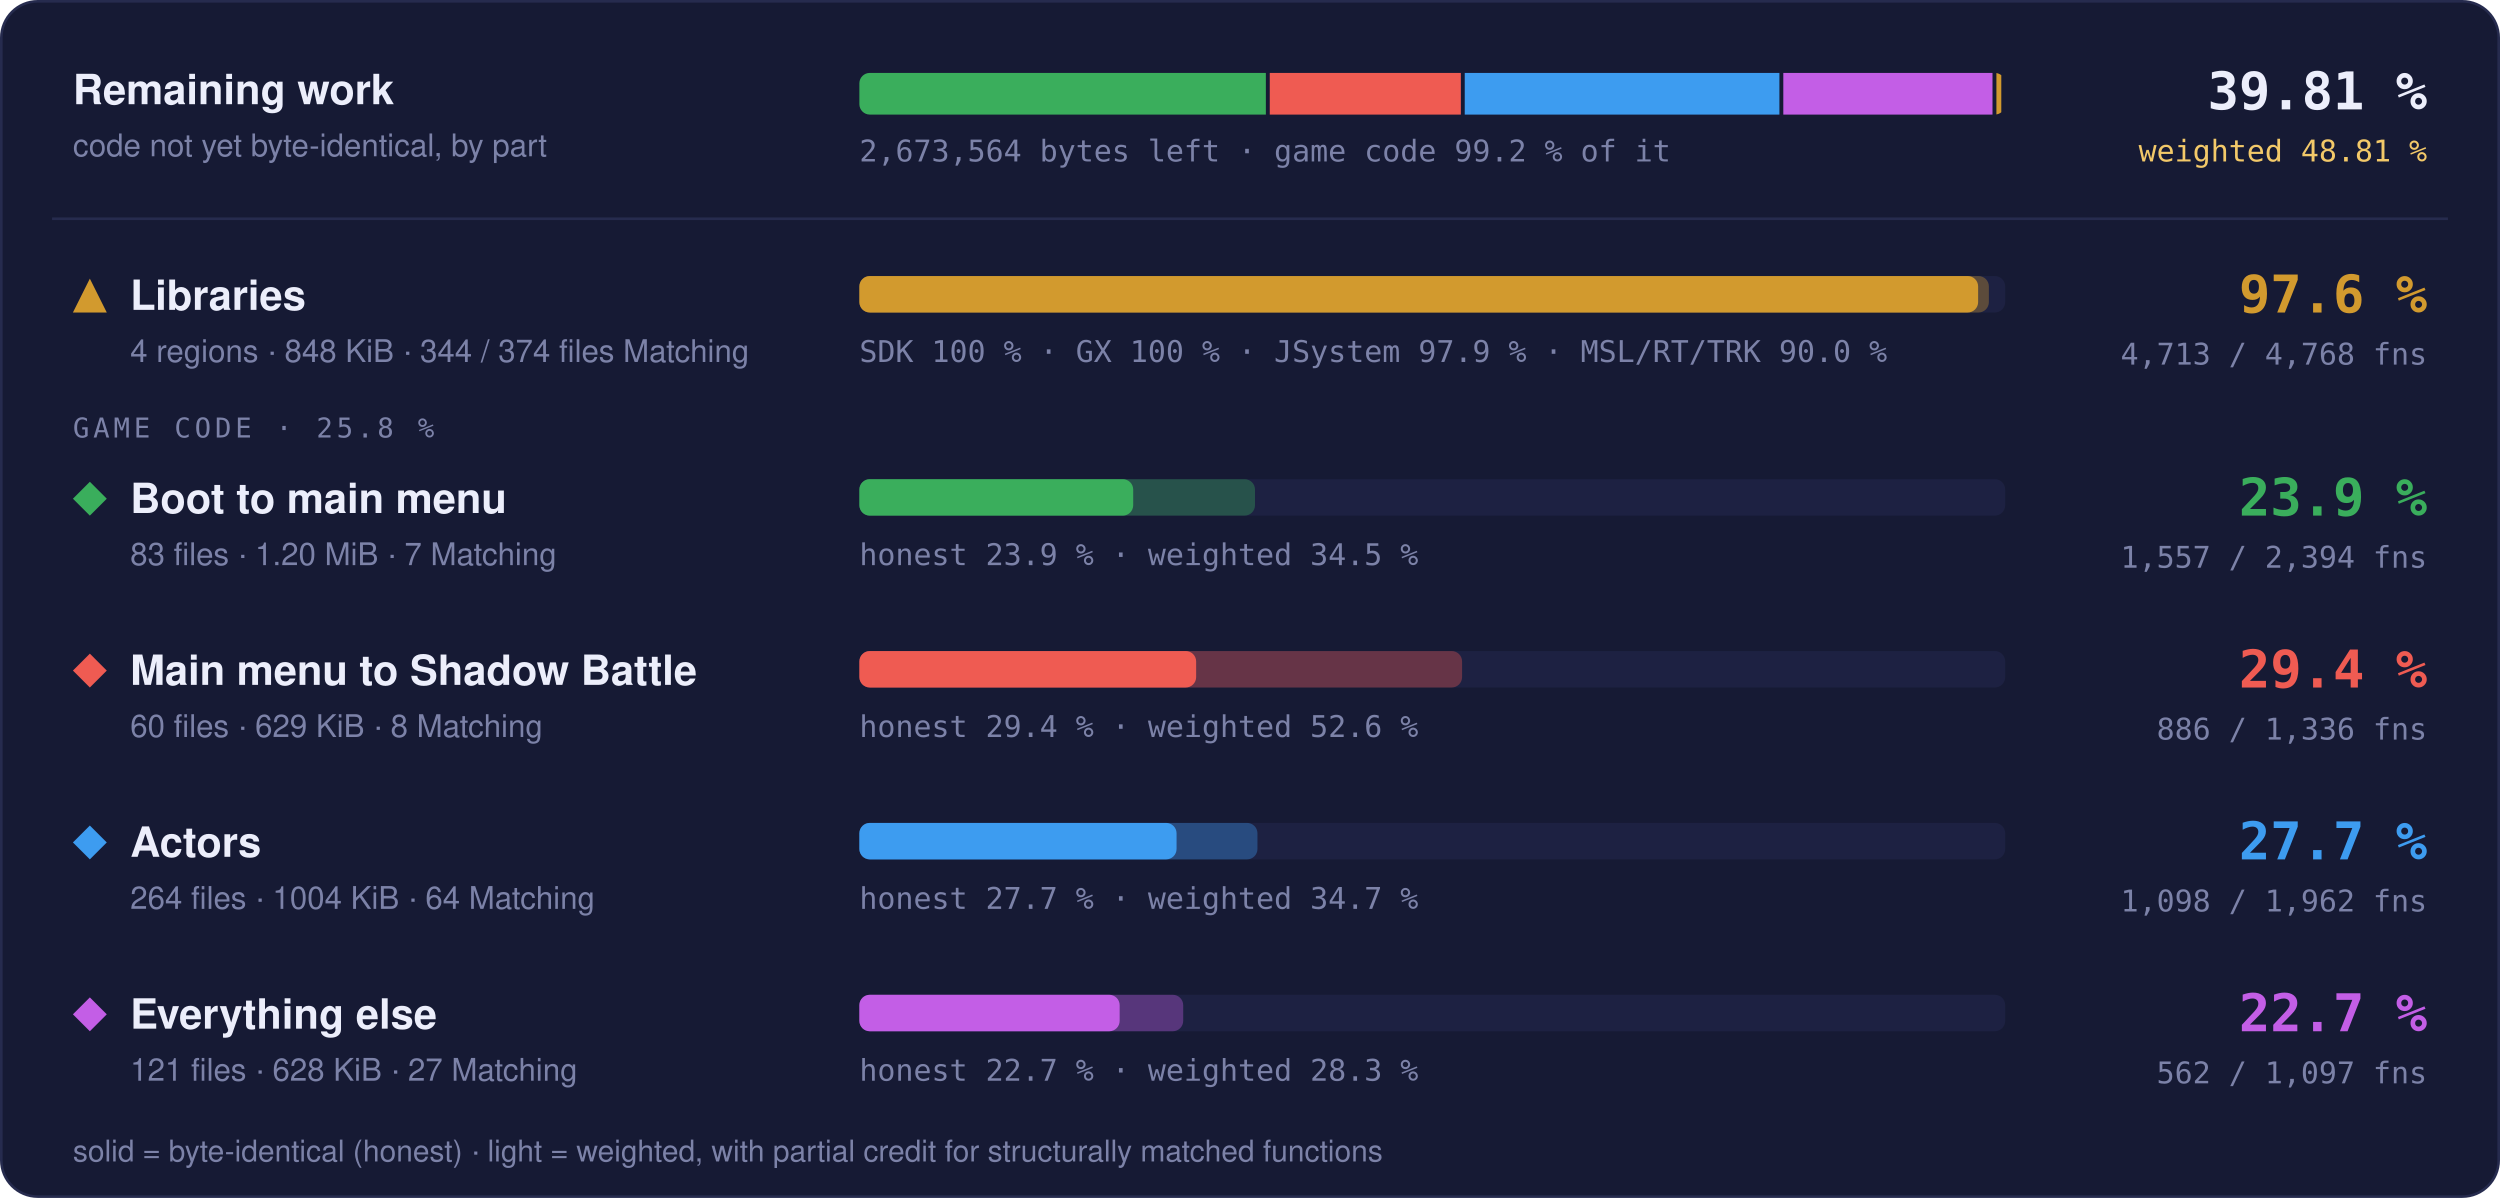
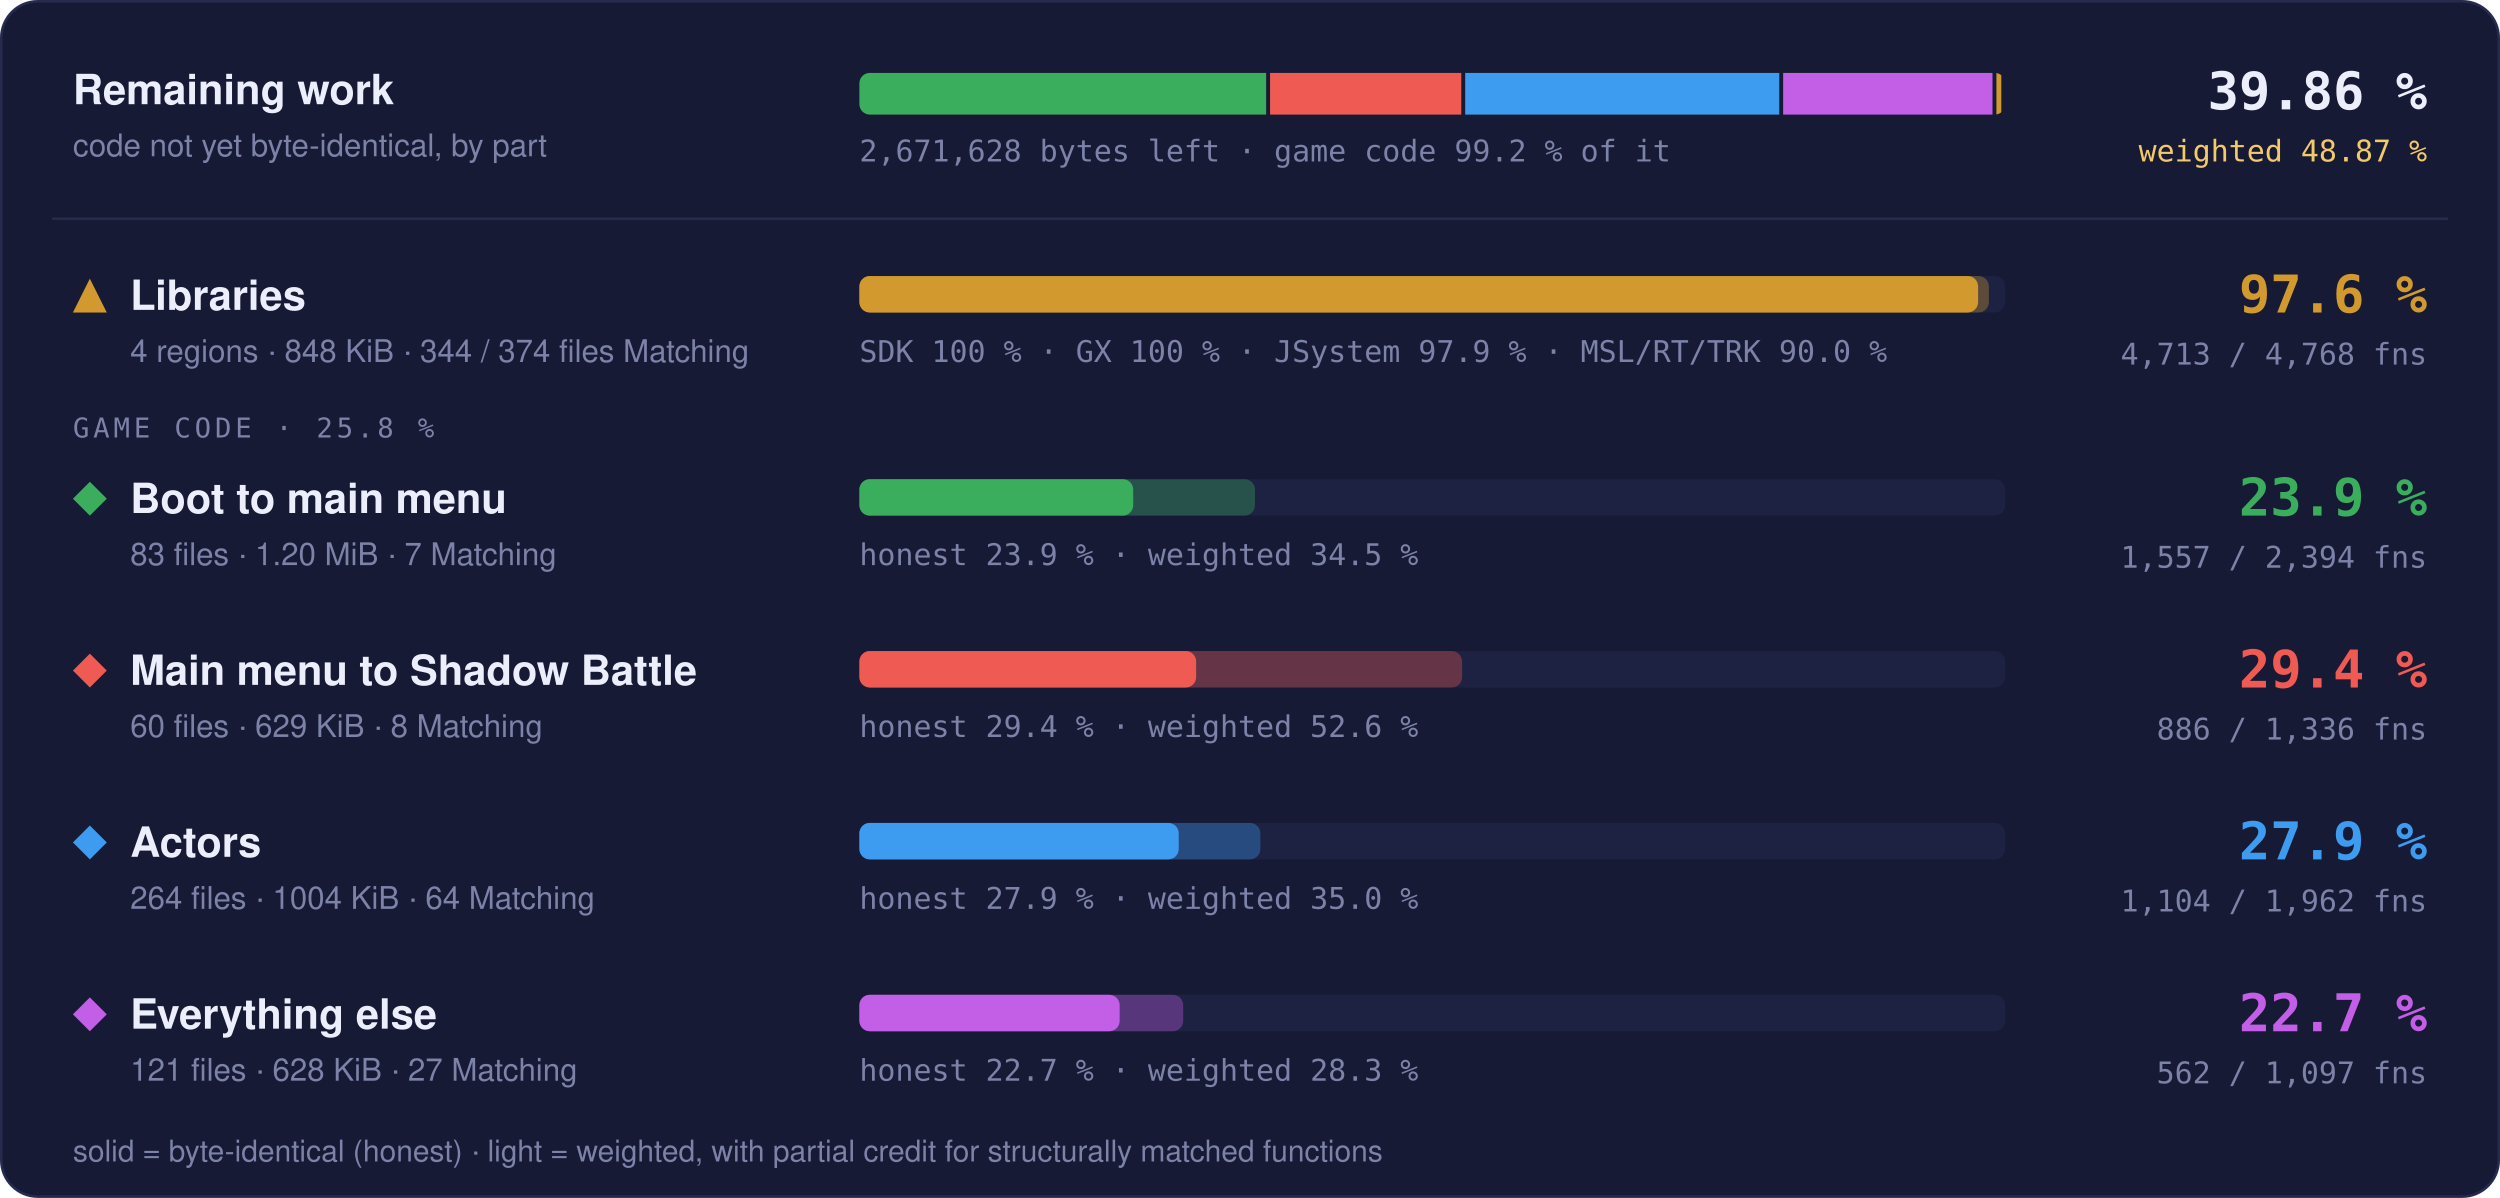
- <svg xmlns="http://www.w3.org/2000/svg" width="960" height="460" viewBox="0 0 960 460" role="img" aria-label="Progress overview: Libraries 97.6 % of code, 4713 of 4768 functions; Boot to main menu 23.9 % of code, 1557 of 2394 functions; Main menu to Shadow Battle 29.4 % of code, 886 of 1336 functions; Actors 27.7 % of code, 1098 of 1962 functions; Everything else 22.7 % of code, 562 of 1097 functions">
+ <svg xmlns="http://www.w3.org/2000/svg" width="960" height="460" viewBox="0 0 960 460" role="img" aria-label="Progress overview: Libraries 97.6 % of code, 4713 of 4768 functions; Boot to main menu 23.9 % of code, 1557 of 2394 functions; Main menu to Shadow Battle 29.4 % of code, 886 of 1336 functions; Actors 27.9 % of code, 1104 of 1962 functions; Everything else 22.7 % of code, 562 of 1097 functions">
  <style>text { font-family: -apple-system, BlinkMacSystemFont, 'Segoe UI', Helvetica, Arial, sans-serif; } .mono { font-family: ui-monospace, SFMono-Regular, 'SF Mono', Menlo, Consolas, monospace; } .grow { transform-box: fill-box; transform-origin: 0 50%; animation: grow 1.4s cubic-bezier(.2,.8,.2,1) both; } @keyframes grow { from { transform: scaleX(0); } } @media (prefers-reduced-motion: reduce) { * { animation: none !important; } }</style>
  <rect x="0.5" y="0.5" width="959" height="459" rx="14" fill="#161a34" stroke="#262b4e" />
  <text x="28" y="40" font-size="16" font-weight="700" fill="#eceefb">Remaining work</text>
  <text x="28" y="60" font-size="12" fill="#7c82a8">code not yet byte-identical, by part</text>
  <clipPath id="rw">
    <rect x="330" y="28" width="440" height="16" rx="4" />
  </clipPath>
  <g clip-path="url(#rw)">
-     <rect class="grow" x="330.00" y="28" width="156.09" height="16" fill="#3aae5c" />
-     <rect class="grow" x="487.59" y="28" width="73.38" height="16" fill="#ef5b52" />
-     <rect class="grow" x="562.46" y="28" width="120.83" height="16" fill="#3d9cf0" />
-     <rect class="grow" x="684.79" y="28" width="80.33" height="16" fill="#c35ee6" />
+     <rect class="grow" x="330.00" y="28" width="156.20" height="16" fill="#3aae5c" />
+     <rect class="grow" x="487.70" y="28" width="73.43" height="16" fill="#ef5b52" />
+     <rect class="grow" x="562.63" y="28" width="120.60" height="16" fill="#3d9cf0" />
+     <rect class="grow" x="684.73" y="28" width="80.39" height="16" fill="#c35ee6" />
    <rect class="grow" x="766.62" y="28" width="1.88" height="16" fill="#d29a2e" />
  </g>
-   <text x="330" y="62" class="mono" font-size="11.5" fill="#7c82a8">2,673,564 bytes left · game code 99.2 % of it</text>
-   <text x="932" y="42" text-anchor="end" class="mono" font-size="20" font-weight="700" fill="#eceefb">39.81 %</text>
-   <text x="932" y="62" text-anchor="end" class="mono" font-size="11.5" fill="#f3c969">weighted 48.81 %</text>
+   <text x="330" y="62" class="mono" font-size="11.5" fill="#7c82a8">2,671,628 bytes left · game code 99.2 % of it</text>
+   <text x="932" y="42" text-anchor="end" class="mono" font-size="20" font-weight="700" fill="#eceefb">39.86 %</text>
+   <text x="932" y="62" text-anchor="end" class="mono" font-size="11.5" fill="#f3c969">weighted 48.87 %</text>
  <line x1="20" x2="940" y1="84" y2="84" stroke="#262b4e" />
  <g fill="#d29a2e">
    <path d="M34.5 107L41 120L28 120Z" />
  </g>
  <text x="50" y="119" font-size="16" font-weight="700" fill="#eceefb">Libraries</text>
  <text x="50" y="139" font-size="12" fill="#7c82a8">4 regions · 848 KiB · 344 / 374 files Matching</text>
  <rect x="330" y="106" width="440" height="14" rx="4" fill="#1d2142" />
  <rect class="grow" style="animation-delay:0.0s" x="330" y="106" width="433.73" height="14" rx="4" fill="#d29a2e" fill-opacity="0.35" />
  <rect class="grow" style="animation-delay:0.0s" x="330" y="106" width="429.60" height="14" rx="4" fill="#d29a2e" />
  <text x="330" y="139" class="mono" font-size="11.5" fill="#7c82a8">SDK 100 % · GX 100 % · JSystem 97.9 % · MSL/RT/TRK 90.0 %</text>
  <text x="932" y="120" text-anchor="end" class="mono" font-size="20" font-weight="700" fill="#d29a2e">97.6 %</text>
  <text x="932" y="140" text-anchor="end" class="mono" font-size="11.5" fill="#7c82a8">4,713 / 4,768 fns</text>
  <text x="28" y="168" class="mono" font-size="10.5" letter-spacing="0.14em" fill="#7c82a8">GAME CODE · 25.8 %</text>
  <g fill="#3aae5c">
    <path d="M34.5 185L41 191.5L34.5 198L28 191.5Z" />
  </g>
  <text x="50" y="197" font-size="16" font-weight="700" fill="#eceefb">Boot to main menu</text>
  <text x="50" y="217" font-size="12" fill="#7c82a8">83 files · 1.20 MiB · 7 Matching</text>
  <rect x="330" y="184" width="440" height="14" rx="4" fill="#1d2142" />
  <rect class="grow" style="animation-delay:0.1s" x="330" y="184" width="151.92" height="14" rx="4" fill="#3aae5c" fill-opacity="0.35" />
  <rect class="grow" style="animation-delay:0.1s" x="330" y="184" width="105.15" height="14" rx="4" fill="#3aae5c" />
  <text x="330" y="217" class="mono" font-size="11.5" fill="#7c82a8">honest 23.9 % · weighted 34.5 %</text>
  <text x="932" y="198" text-anchor="end" class="mono" font-size="20" font-weight="700" fill="#3aae5c">23.9 %</text>
  <text x="932" y="218" text-anchor="end" class="mono" font-size="11.5" fill="#7c82a8">1,557 / 2,394 fns</text>
  <g fill="#ef5b52">
    <path d="M34.5 251L41 257.5L34.5 264L28 257.5Z" />
  </g>
  <text x="50" y="263" font-size="16" font-weight="700" fill="#eceefb">Main menu to Shadow Battle</text>
  <text x="50" y="283" font-size="12" fill="#7c82a8">60 files · 629 KiB · 8 Matching</text>
  <rect x="330" y="250" width="440" height="14" rx="4" fill="#1d2142" />
  <rect class="grow" style="animation-delay:0.2s" x="330" y="250" width="231.44" height="14" rx="4" fill="#ef5b52" fill-opacity="0.35" />
  <rect class="grow" style="animation-delay:0.2s" x="330" y="250" width="129.32" height="14" rx="4" fill="#ef5b52" />
  <text x="330" y="283" class="mono" font-size="11.5" fill="#7c82a8">honest 29.4 % · weighted 52.6 %</text>
  <text x="932" y="264" text-anchor="end" class="mono" font-size="20" font-weight="700" fill="#ef5b52">29.4 %</text>
  <text x="932" y="284" text-anchor="end" class="mono" font-size="11.5" fill="#7c82a8">886 / 1,336 fns</text>
  <g fill="#3d9cf0">
    <path d="M34.5 317L41 323.5L34.5 330L28 323.5Z" />
  </g>
  <text x="50" y="329" font-size="16" font-weight="700" fill="#eceefb">Actors</text>
  <text x="50" y="349" font-size="12" fill="#7c82a8">264 files · 1004 KiB · 64 Matching</text>
  <rect x="330" y="316" width="440" height="14" rx="4" fill="#1d2142" />
-   <rect class="grow" style="animation-delay:0.3s" x="330" y="316" width="152.86" height="14" rx="4" fill="#3d9cf0" fill-opacity="0.35" />
-   <rect class="grow" style="animation-delay:0.3s" x="330" y="316" width="121.80" height="14" rx="4" fill="#3d9cf0" />
-   <text x="330" y="349" class="mono" font-size="11.5" fill="#7c82a8">honest 27.7 % · weighted 34.7 %</text>
-   <text x="932" y="330" text-anchor="end" class="mono" font-size="20" font-weight="700" fill="#3d9cf0">27.7 %</text>
-   <text x="932" y="350" text-anchor="end" class="mono" font-size="11.5" fill="#7c82a8">1,098 / 1,962 fns</text>
+   <rect class="grow" style="animation-delay:0.3s" x="330" y="316" width="153.98" height="14" rx="4" fill="#3d9cf0" fill-opacity="0.35" />
+   <rect class="grow" style="animation-delay:0.3s" x="330" y="316" width="122.63" height="14" rx="4" fill="#3d9cf0" />
+   <text x="330" y="349" class="mono" font-size="11.5" fill="#7c82a8">honest 27.9 % · weighted 35.0 %</text>
+   <text x="932" y="330" text-anchor="end" class="mono" font-size="20" font-weight="700" fill="#3d9cf0">27.9 %</text>
+   <text x="932" y="350" text-anchor="end" class="mono" font-size="11.5" fill="#7c82a8">1,104 / 1,962 fns</text>
  <g fill="#c35ee6">
    <path d="M34.5 383L41 389.5L34.5 396L28 389.5Z" />
  </g>
  <text x="50" y="395" font-size="16" font-weight="700" fill="#eceefb">Everything else</text>
  <text x="50" y="415" font-size="12" fill="#7c82a8">121 files · 628 KiB · 27 Matching</text>
  <rect x="330" y="382" width="440" height="14" rx="4" fill="#1d2142" />
  <rect class="grow" style="animation-delay:0.4s" x="330" y="382" width="124.35" height="14" rx="4" fill="#c35ee6" fill-opacity="0.35" />
  <rect class="grow" style="animation-delay:0.4s" x="330" y="382" width="99.95" height="14" rx="4" fill="#c35ee6" />
  <text x="330" y="415" class="mono" font-size="11.5" fill="#7c82a8">honest 22.7 % · weighted 28.3 %</text>
  <text x="932" y="396" text-anchor="end" class="mono" font-size="20" font-weight="700" fill="#c35ee6">22.7 %</text>
  <text x="932" y="416" text-anchor="end" class="mono" font-size="11.5" fill="#7c82a8">562 / 1,097 fns</text>
  <text x="28" y="446" font-size="11.5" fill="#7c82a8">solid = byte-identical (honest) · light = weighted, with partial credit for structurally matched functions</text>
</svg>
